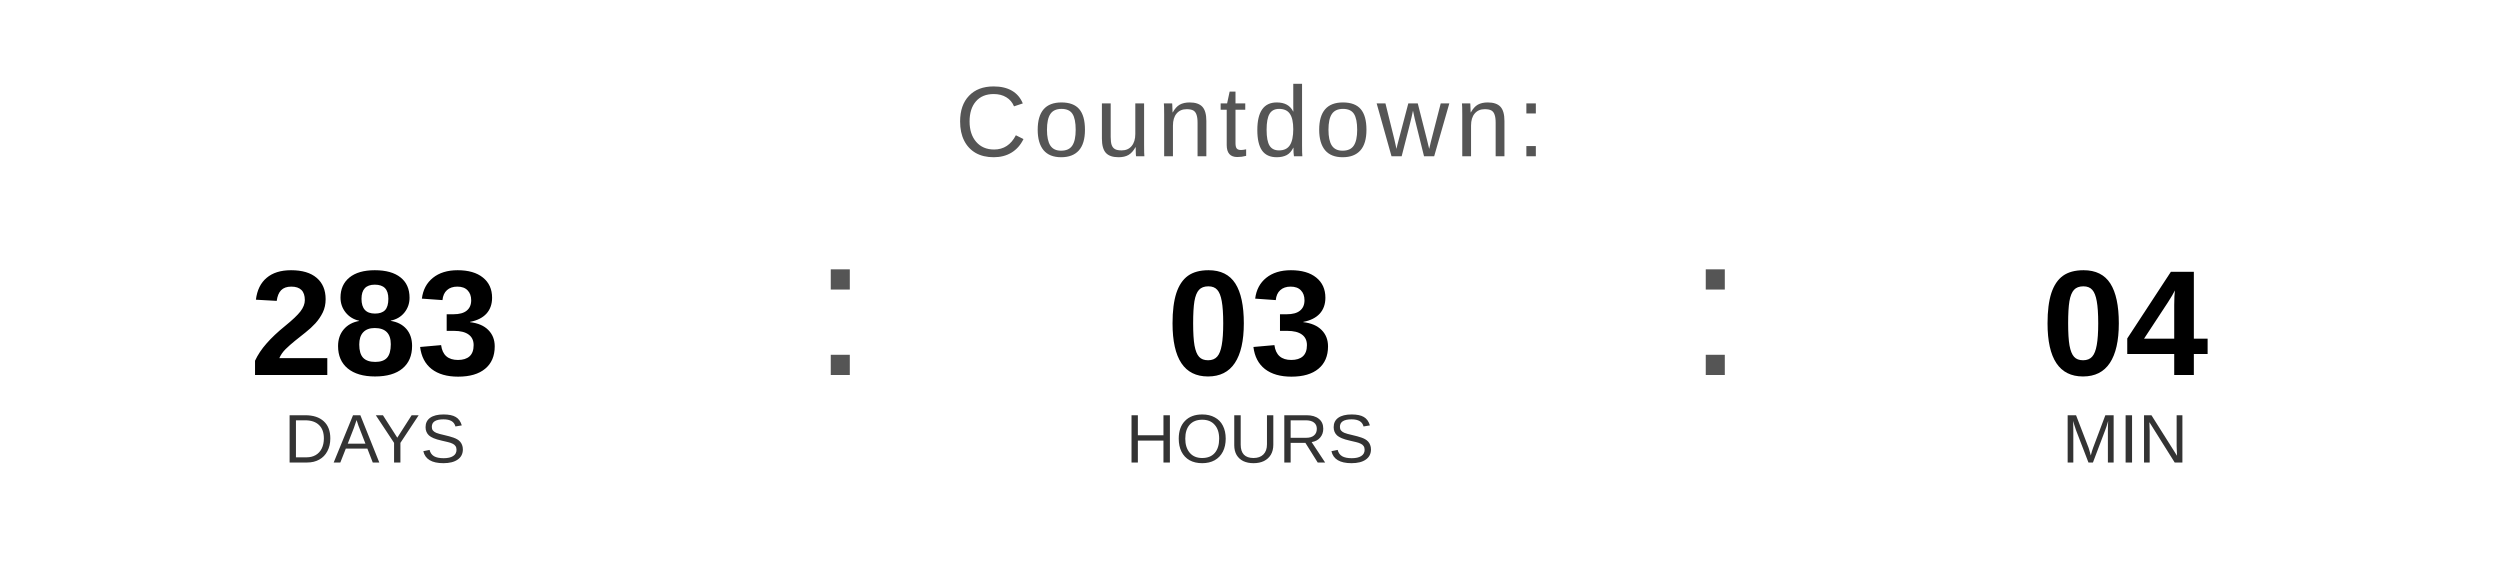
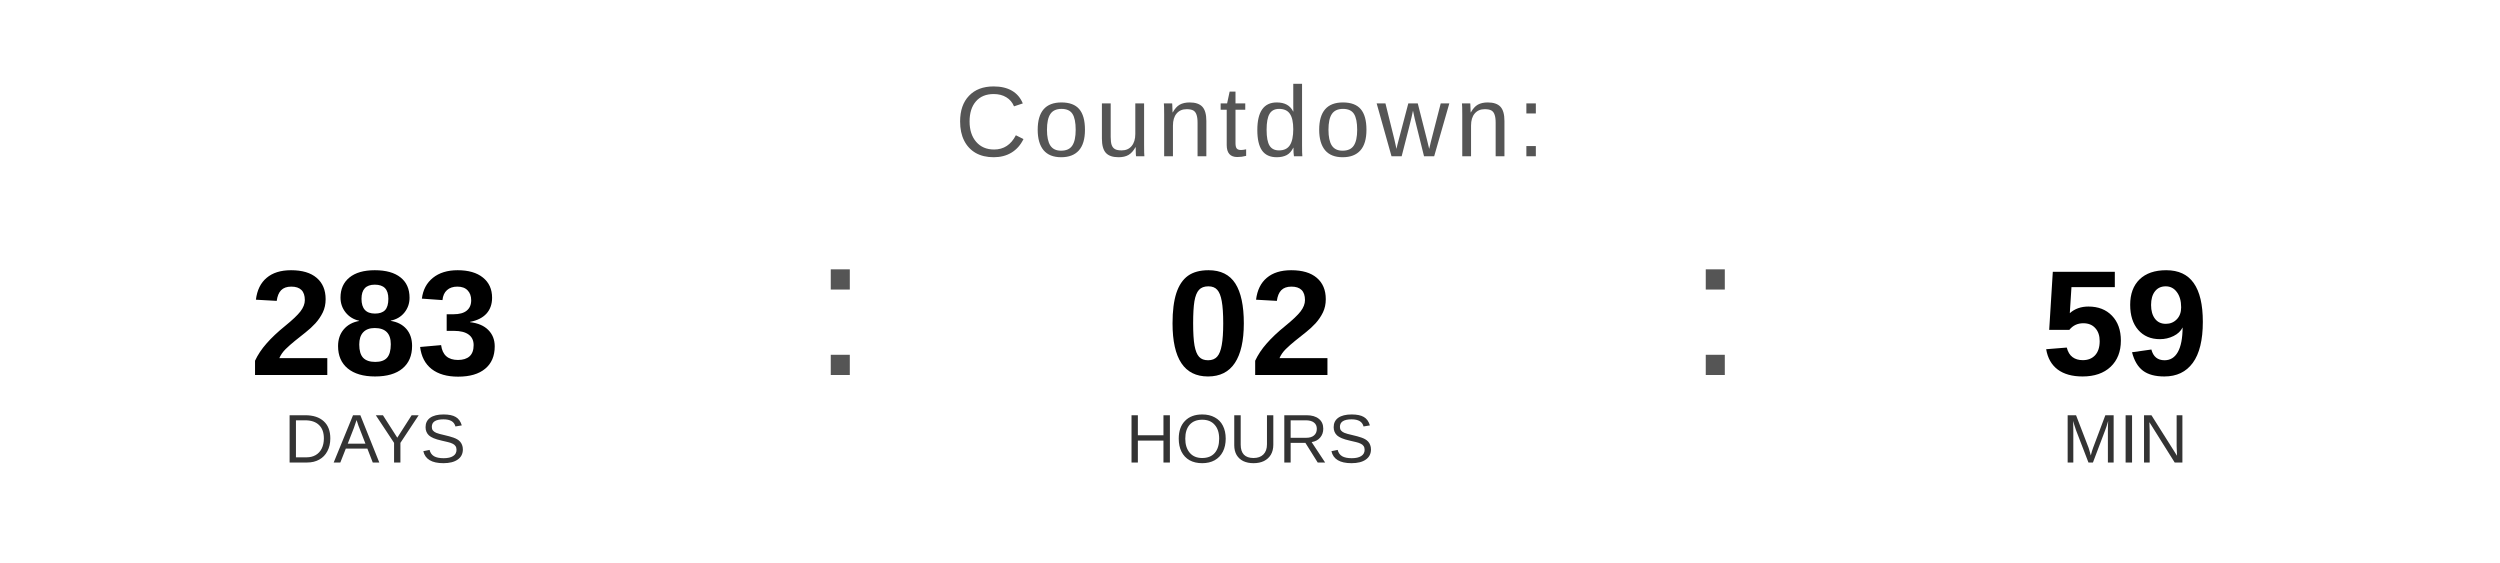
<svg xmlns="http://www.w3.org/2000/svg" width="400" height="90" viewBox="0 0 400 90">
  <text x="200" y="25" font-family="Arial, Helvetica, sans-serif" font-size="16" fill="#555555" text-anchor="middle" letter-spacing="1">
    Countdown:
  </text>
  <text x="60" y="60" font-family="Arial, Helvetica, sans-serif" font-size="24" font-weight="bold" fill="#000000" text-anchor="middle">283</text>
  <text x="60" y="74" font-family="Arial, Helvetica, sans-serif" font-size="11" fill="#333333" text-anchor="middle">DAYS</text>
  <text x="130" y="60" font-family="Arial, sans-serif" font-size="32" fill="#555555">:</text>
-   <text x="200" y="60" font-family="Arial, Helvetica, sans-serif" font-size="24" font-weight="bold" fill="#000000" text-anchor="middle">03</text>
+   <text x="200" y="60" font-family="Arial, Helvetica, sans-serif" font-size="24" font-weight="bold" fill="#000000" text-anchor="middle">02</text>
  <text x="200" y="74" font-family="Arial, Helvetica, sans-serif" font-size="11" fill="#333333" text-anchor="middle">HOURS</text>
  <text x="270" y="60" font-family="Arial, sans-serif" font-size="32" fill="#555555">:</text>
-   <text x="340" y="60" font-family="Arial, Helvetica, sans-serif" font-size="24" font-weight="bold" fill="#000000" text-anchor="middle">04</text>
+   <text x="340" y="60" font-family="Arial, Helvetica, sans-serif" font-size="24" font-weight="bold" fill="#000000" text-anchor="middle">59</text>
  <text x="340" y="74" font-family="Arial, Helvetica, sans-serif" font-size="11" fill="#333333" text-anchor="middle">MIN</text>
</svg>
